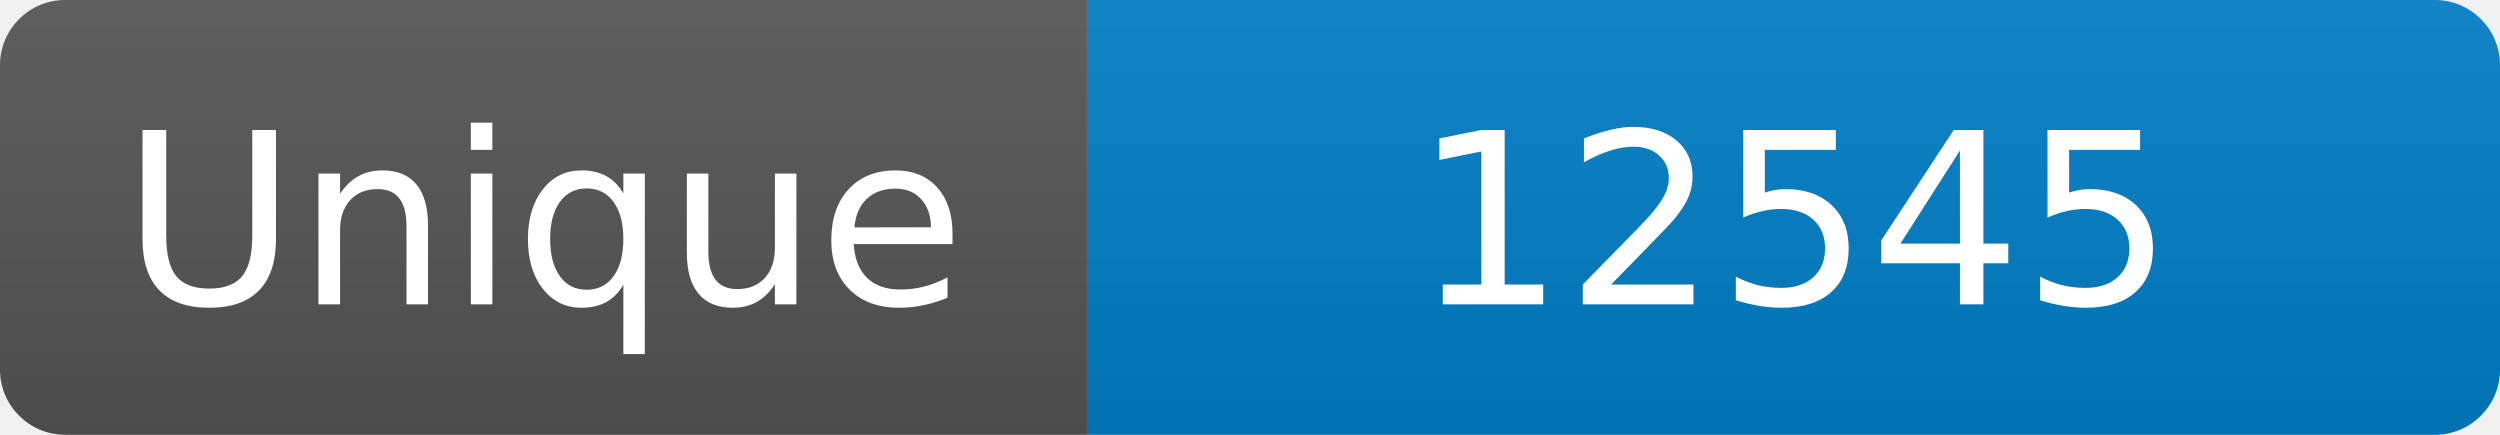
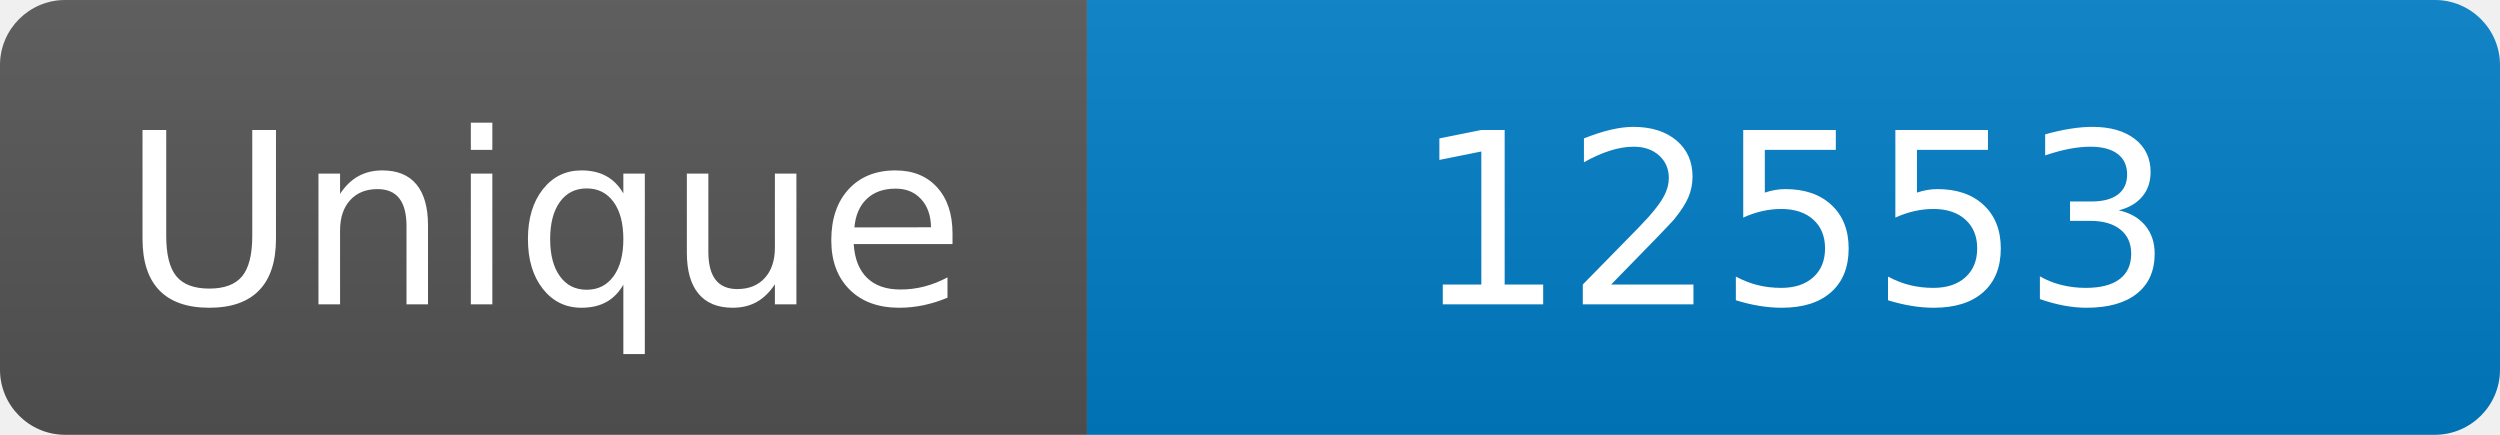
<svg xmlns="http://www.w3.org/2000/svg" width="115" height="20" role="img" aria-label="Maintained?: yes">
  <linearGradient id="s" x2="0" y2="100%">
    <stop offset="0" stop-color="#bbb" stop-opacity=".1" />
    <stop offset="1" stop-opacity=".1" />
  </linearGradient>
  <clipPath id="r">
    <rect width="115" height="20" rx="3" fill="#fff" />
  </clipPath>
  <g clip-path="url(#r)">
    <rect width="50" height="20" fill="#555" />
    <rect x="50" width="160" height="20" fill="#007ec6" />
    <rect width="115" height="20" fill="url(#s)" />
  </g>
  <g fill="#fff" text-anchor="middle" font-family="Verdana,Geneva,DejaVu Sans,sans-serif" font-size="110">
    <text x="250" y="140" transform="scale(.1)" fill="#fff">Unique</text>
-     <text x="825" y="140" transform="scale(.1)" fill="#fff">12545</text>
+     <text x="825" y="140" transform="scale(.1)" fill="#fff">12553</text>
  </g>
</svg>
